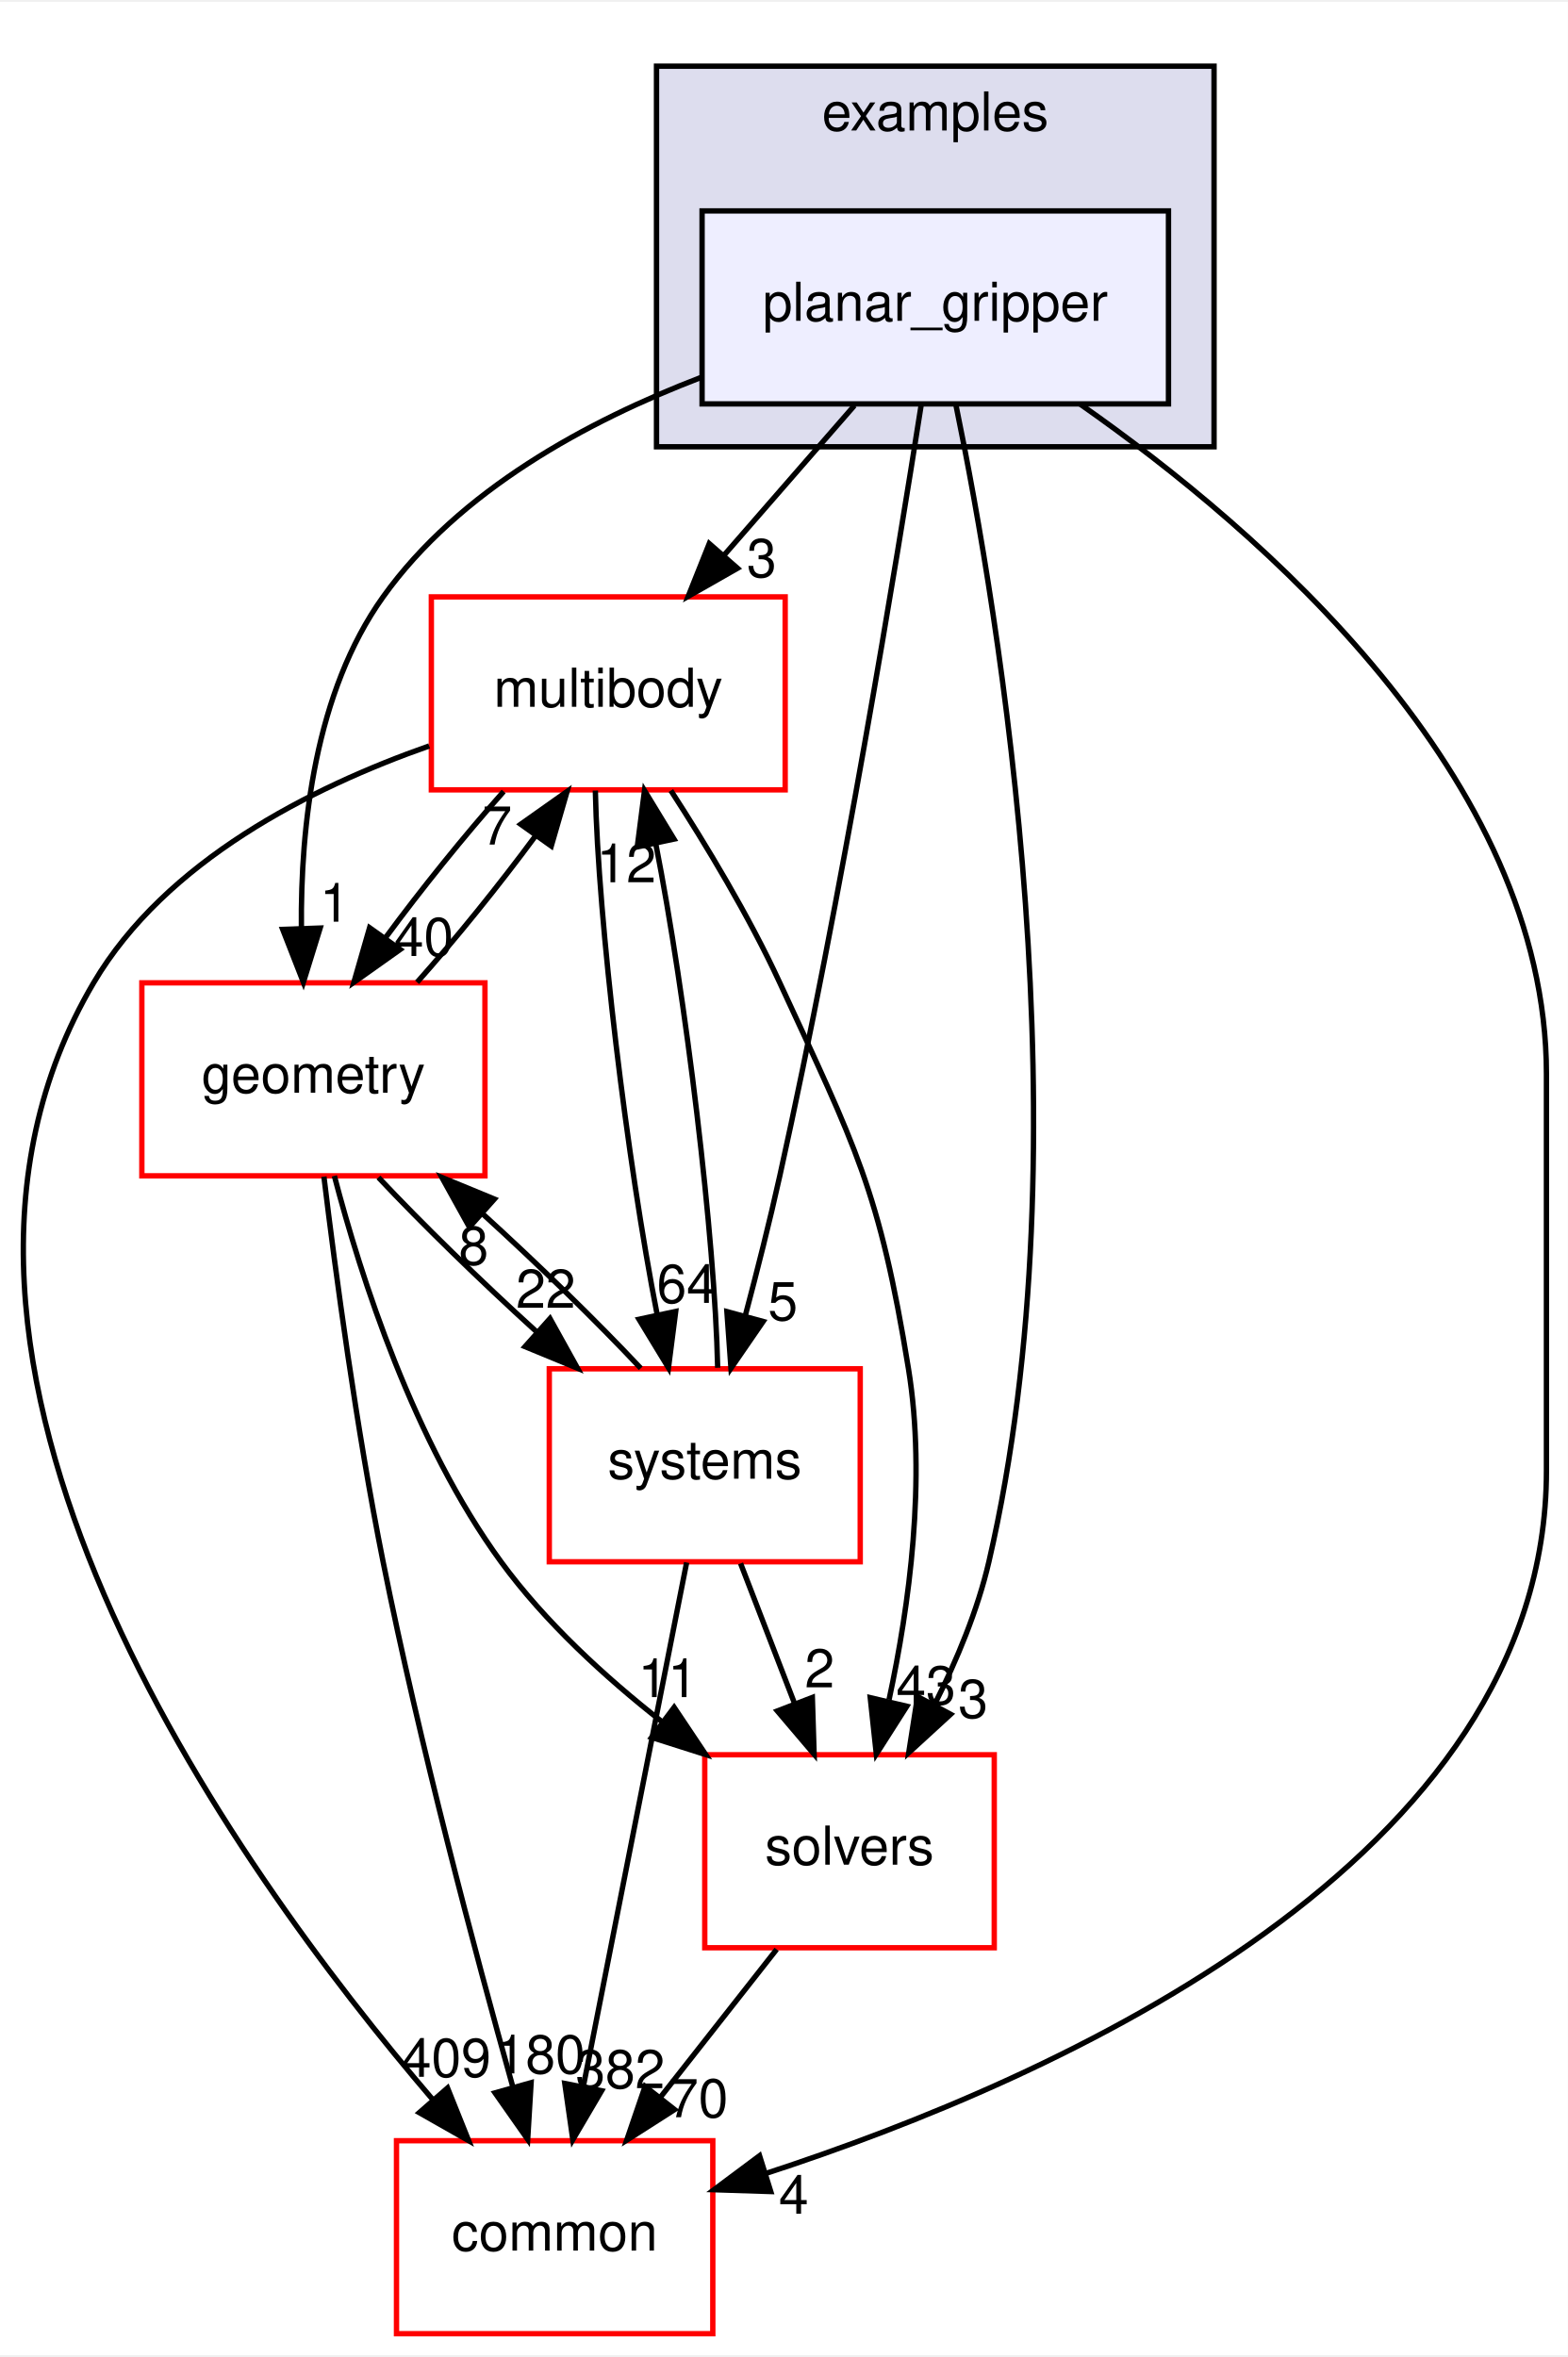
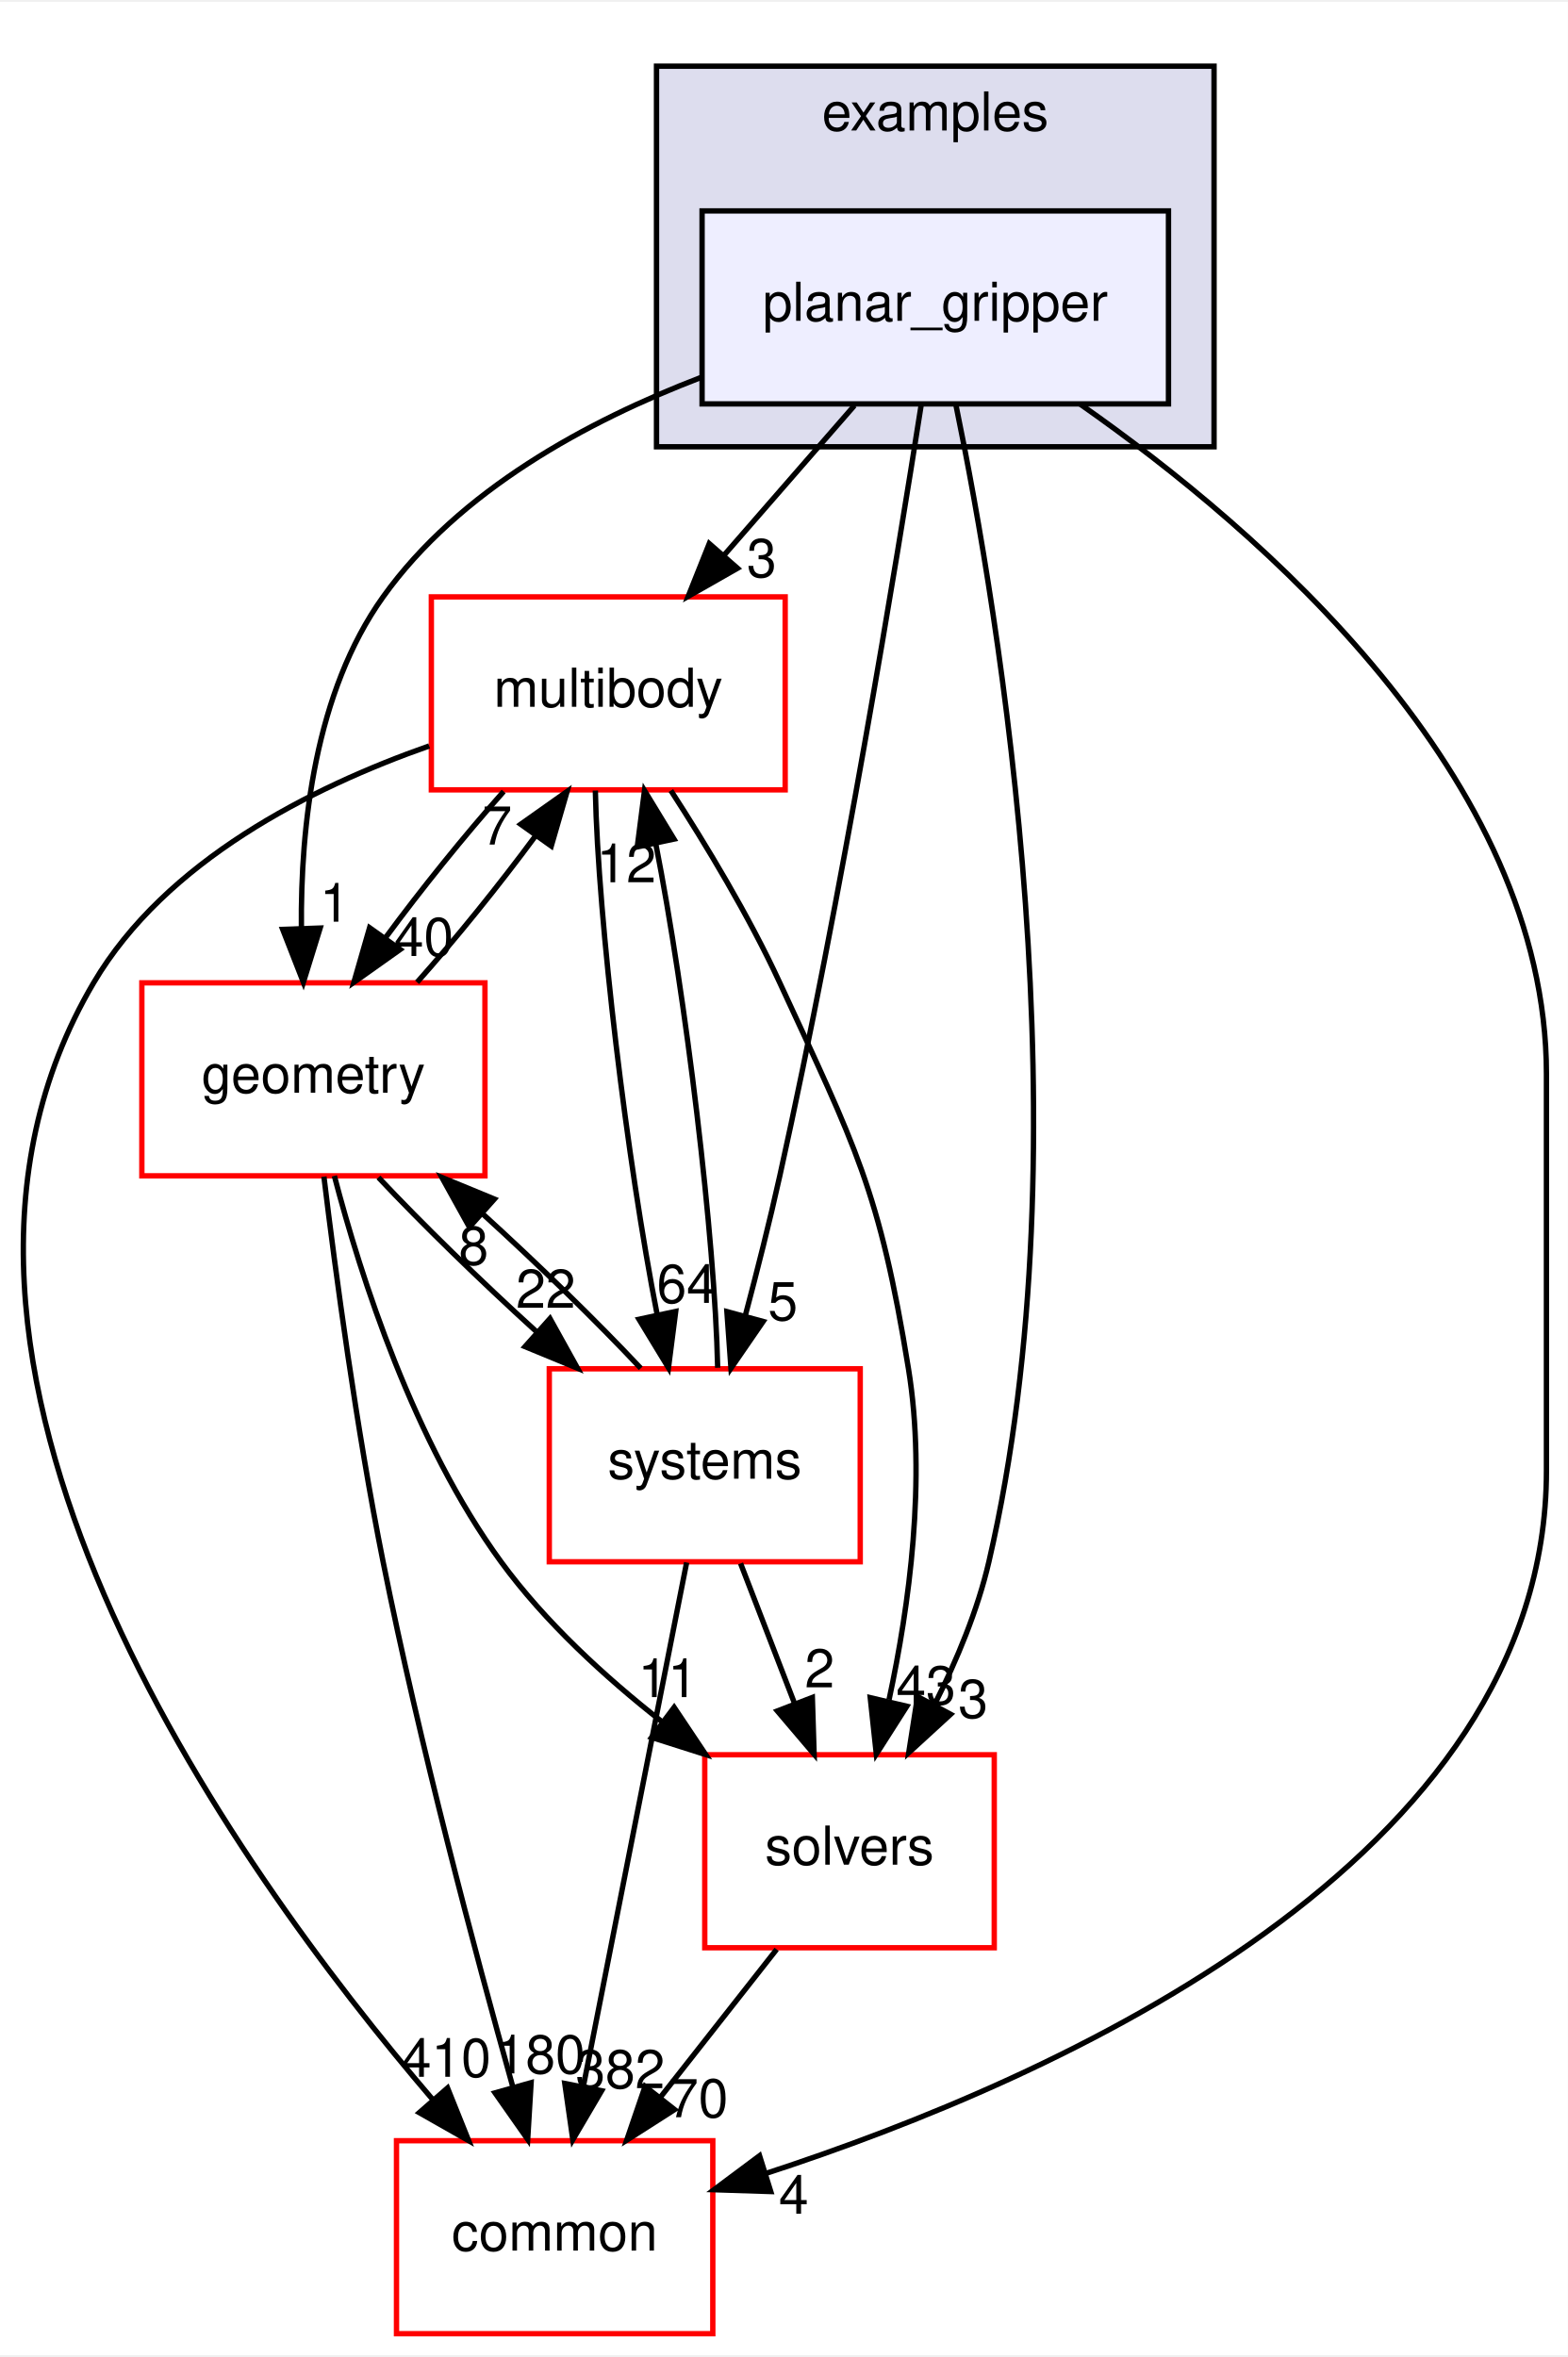
<svg xmlns="http://www.w3.org/2000/svg" xmlns:xlink="http://www.w3.org/1999/xlink" width="292pt" height="439pt" viewBox="0.00 0.00 292.46 439.00">
  <g id="graph0" class="graph" transform="scale(1 1) rotate(0) translate(4 435)">
    <polygon fill="white" stroke="transparent" points="-4,4 -4,-435 288.46,-435 288.46,4 -4,4" />
    <g id="clust1" class="cluster">
      <g id="a_clust1">
        <a xlink:href="dir_bf85a0c13984f214f436b2edc519c6dd.html" target="_top" xlink:title="examples">
          <polygon fill="#ddddee" stroke="black" points="118.46,-352 118.46,-423 222.46,-423 222.46,-352 118.46,-352" />
          <text text-anchor="middle" x="170.46" y="-411" font-family="Helvetica,sans-Serif" font-size="10.00">examples</text>
        </a>
      </g>
    </g>
    <g id="node1" class="node">
      <g id="a_node1">
        <a xlink:href="dir_822d9f570b71bc4a1ad9b6c92e4a528b.html" target="_top" xlink:title="planar_gripper">
          <polygon fill="#eeeeff" stroke="black" points="213.96,-396 126.96,-396 126.96,-360 213.96,-360 213.96,-396" />
          <text text-anchor="middle" x="170.46" y="-375.5" font-family="Helvetica,sans-Serif" font-size="10.00">planar_gripper</text>
        </a>
      </g>
    </g>
    <g id="node2" class="node">
      <g id="a_node2">
        <a xlink:href="dir_39b8b3c6654246a9c12332c930bc7d3f.html" target="_top" xlink:title="multibody">
          <polygon fill="white" stroke="red" points="142.46,-324 76.46,-324 76.46,-288 142.46,-288 142.46,-324" />
          <text text-anchor="middle" x="109.46" y="-303.5" font-family="Helvetica,sans-Serif" font-size="10.00">multibody</text>
        </a>
      </g>
    </g>
    <g id="edge6" class="edge">
      <path fill="none" stroke="black" d="M155.38,-359.7C148.07,-351.3 139.15,-341.07 131.13,-331.86" />
      <polygon fill="black" stroke="black" points="133.57,-329.34 124.37,-324.1 128.3,-333.94 133.57,-329.34" />
      <g id="a_edge6-headlabel">
        <a xlink:href="dir_000042_000065.html" target="_top" xlink:title="3">
          <text text-anchor="middle" x="138.08" y="-327.69" font-family="Helvetica,sans-Serif" font-size="10.00">3</text>
        </a>
      </g>
    </g>
    <g id="node3" class="node">
      <g id="a_node3">
        <a xlink:href="dir_c86b501450b8b8b59405c286cb030cc3.html" target="_top" xlink:title="solvers">
          <polygon fill="white" stroke="red" points="181.46,-108 127.46,-108 127.46,-72 181.46,-72 181.46,-108" />
          <text text-anchor="middle" x="154.46" y="-87.5" font-family="Helvetica,sans-Serif" font-size="10.00">solvers</text>
        </a>
      </g>
    </g>
    <g id="edge7" class="edge">
      <path fill="none" stroke="black" d="M174.32,-359.75C182.37,-320.72 198.77,-222.88 180.46,-144 178.36,-134.96 174.5,-125.68 170.37,-117.47" />
      <polygon fill="black" stroke="black" points="173.32,-115.55 165.51,-108.39 167.15,-118.86 173.32,-115.55" />
      <g id="a_edge7-headlabel">
        <a xlink:href="dir_000042_000096.html" target="_top" xlink:title="3">
          <text text-anchor="middle" x="177.52" y="-114.88" font-family="Helvetica,sans-Serif" font-size="10.00">3</text>
        </a>
      </g>
    </g>
    <g id="node4" class="node">
      <g id="a_node4">
        <a xlink:href="dir_a36da230f0956f48b11c85f7d599788f.html" target="_top" xlink:title="common">
          <polygon fill="white" stroke="red" points="128.96,-36 69.96,-36 69.96,0 128.96,0 128.96,-36" />
          <text text-anchor="middle" x="99.46" y="-15.5" font-family="Helvetica,sans-Serif" font-size="10.00">common</text>
        </a>
      </g>
    </g>
    <g id="edge8" class="edge">
      <path fill="none" stroke="black" d="M197.48,-359.96C231.19,-336.37 284.46,-290.33 284.46,-235 284.46,-235 284.46,-235 284.46,-161 284.46,-88.2 193.19,-47.61 138.87,-29.9" />
      <polygon fill="black" stroke="black" points="139.77,-26.52 129.18,-26.86 137.68,-33.2 139.77,-26.52" />
      <g id="a_edge8-headlabel">
        <a xlink:href="dir_000042_000012.html" target="_top" xlink:title="4">
          <text text-anchor="middle" x="144.05" y="-22.39" font-family="Helvetica,sans-Serif" font-size="10.00">4</text>
        </a>
      </g>
    </g>
    <g id="node5" class="node">
      <g id="a_node5">
        <a xlink:href="dir_d739e095b49d8b72164589d00310017d.html" target="_top" xlink:title="geometry">
          <polygon fill="white" stroke="red" points="86.46,-252 22.46,-252 22.46,-216 86.46,-216 86.46,-252" />
          <text text-anchor="middle" x="54.46" y="-231.5" font-family="Helvetica,sans-Serif" font-size="10.00">geometry</text>
        </a>
      </g>
    </g>
    <g id="edge9" class="edge">
      <path fill="none" stroke="black" d="M126.8,-364.95C105.59,-356.83 81.66,-343.88 67.46,-324 54.73,-306.18 52.05,-281.17 52.22,-262.2" />
      <polygon fill="black" stroke="black" points="55.72,-262.22 52.59,-252.1 48.73,-261.97 55.72,-262.22" />
      <g id="a_edge9-headlabel">
        <a xlink:href="dir_000042_000048.html" target="_top" xlink:title="1">
          <text text-anchor="middle" x="58.43" y="-263.41" font-family="Helvetica,sans-Serif" font-size="10.00">1</text>
        </a>
      </g>
    </g>
    <g id="node6" class="node">
      <g id="a_node6">
        <a xlink:href="dir_b7a0e33b407baa23d8a077e33033c988.html" target="_top" xlink:title="systems">
          <polygon fill="white" stroke="red" points="156.46,-180 98.46,-180 98.46,-144 156.46,-144 156.46,-180" />
          <text text-anchor="middle" x="127.46" y="-159.5" font-family="Helvetica,sans-Serif" font-size="10.00">systems</text>
        </a>
      </g>
    </g>
    <g id="edge10" class="edge">
      <path fill="none" stroke="black" d="M167.86,-359.99C163.24,-330.52 153.02,-268.13 141.46,-216 139.58,-207.51 137.25,-198.32 135.05,-190.02" />
      <polygon fill="black" stroke="black" points="138.35,-188.83 132.35,-180.1 131.59,-190.67 138.35,-188.83" />
      <g id="a_edge10-headlabel">
        <a xlink:href="dir_000042_000098.html" target="_top" xlink:title="5">
          <text text-anchor="middle" x="142.03" y="-189.06" font-family="Helvetica,sans-Serif" font-size="10.00">5</text>
        </a>
      </g>
    </g>
    <g id="edge1" class="edge">
      <path fill="none" stroke="black" d="M121.14,-287.87C127.7,-277.74 135.7,-264.49 141.46,-252 155.6,-221.37 160.06,-213.3 165.46,-180 168.81,-159.38 165.63,-135.93 161.84,-118.28" />
      <polygon fill="black" stroke="black" points="165.15,-117.05 159.46,-108.12 158.33,-118.65 165.15,-117.05" />
      <g id="a_edge1-headlabel">
        <a xlink:href="dir_000065_000096.html" target="_top" xlink:title="43">
          <text text-anchor="middle" x="168.73" y="-117.41" font-family="Helvetica,sans-Serif" font-size="10.00">43</text>
        </a>
      </g>
    </g>
    <g id="edge2" class="edge">
      <path fill="none" stroke="black" d="M76.06,-296.19C54.06,-288.46 26.91,-274.79 13.46,-252 -28.11,-181.56 39.15,-87.58 76.77,-43.62" />
      <polygon fill="black" stroke="black" points="79.48,-45.84 83.42,-36.01 74.21,-41.24 79.48,-45.84" />
      <g id="a_edge2-headlabel">
-         <a xlink:href="dir_000065_000012.html" target="_top" xlink:title="409">
-           <text text-anchor="middle" x="79.25" y="-47.92" font-family="Helvetica,sans-Serif" font-size="10.00">409</text>
+         <a xlink:href="dir_000065_000012.html" target="_top" xlink:title="410">
+           <text text-anchor="middle" x="79.25" y="-47.92" font-family="Helvetica,sans-Serif" font-size="10.00">410</text>
        </a>
      </g>
    </g>
    <g id="edge3" class="edge">
      <path fill="none" stroke="black" d="M89.95,-287.7C82.64,-279.47 74.59,-269.48 67.91,-260.42" />
      <polygon fill="black" stroke="black" points="70.65,-258.23 62.01,-252.1 64.94,-262.28 70.65,-258.23" />
      <g id="a_edge3-headlabel">
        <a xlink:href="dir_000065_000048.html" target="_top" xlink:title="40">
          <text text-anchor="middle" x="75.05" y="-257.01" font-family="Helvetica,sans-Serif" font-size="10.00">40</text>
        </a>
      </g>
    </g>
    <g id="edge4" class="edge">
      <path fill="none" stroke="black" d="M107.05,-287.87C107.56,-263.56 112.95,-218.82 118.6,-190.01" />
      <polygon fill="black" stroke="black" points="122.04,-190.7 120.69,-180.19 115.19,-189.24 122.04,-190.7" />
      <g id="a_edge4-headlabel">
        <a xlink:href="dir_000065_000098.html" target="_top" xlink:title="64">
          <text text-anchor="middle" x="124.07" y="-192.3" font-family="Helvetica,sans-Serif" font-size="10.00">64</text>
        </a>
      </g>
    </g>
    <g id="edge5" class="edge">
      <path fill="none" stroke="black" d="M140.87,-71.7C134.34,-63.39 126.39,-53.28 119.21,-44.14" />
      <polygon fill="black" stroke="black" points="121.83,-41.81 112.9,-36.1 116.33,-46.13 121.83,-41.81" />
      <g id="a_edge5-headlabel">
        <a xlink:href="dir_000096_000012.html" target="_top" xlink:title="70">
          <text text-anchor="middle" x="126.28" y="-40.38" font-family="Helvetica,sans-Serif" font-size="10.00">70</text>
        </a>
      </g>
    </g>
    <g id="edge11" class="edge">
      <path fill="none" stroke="black" d="M73.8,-252.1C81.09,-260.3 89.15,-270.28 95.85,-279.36" />
      <polygon fill="black" stroke="black" points="93.13,-281.58 101.78,-287.7 98.83,-277.52 93.13,-281.58" />
      <g id="a_edge11-headlabel">
        <a xlink:href="dir_000048_000065.html" target="_top" xlink:title="7">
          <text text-anchor="middle" x="88.73" y="-277.8" font-family="Helvetica,sans-Serif" font-size="10.00">7</text>
        </a>
      </g>
    </g>
    <g id="edge12" class="edge">
      <path fill="none" stroke="black" d="M58.37,-215.99C63.32,-197.07 73.21,-166.26 89.46,-144 97.67,-132.76 108.82,-122.52 119.56,-114.1" />
      <polygon fill="black" stroke="black" points="121.75,-116.84 127.64,-108.03 117.54,-111.24 121.75,-116.84" />
      <g id="a_edge12-headlabel">
        <a xlink:href="dir_000048_000096.html" target="_top" xlink:title="11">
          <text text-anchor="middle" x="120.58" y="-118.76" font-family="Helvetica,sans-Serif" font-size="10.00">11</text>
        </a>
      </g>
    </g>
    <g id="edge13" class="edge">
      <path fill="none" stroke="black" d="M56.42,-215.85C58.6,-197.86 62.49,-168.8 67.46,-144 74.28,-109.98 84.56,-71.37 91.62,-46.18" />
      <polygon fill="black" stroke="black" points="95.07,-46.83 94.43,-36.26 88.34,-44.93 95.07,-46.83" />
      <g id="a_edge13-headlabel">
        <a xlink:href="dir_000048_000012.html" target="_top" xlink:title="180">
          <text text-anchor="middle" x="96.82" y="-48.56" font-family="Helvetica,sans-Serif" font-size="10.00">180</text>
        </a>
      </g>
    </g>
    <g id="edge14" class="edge">
      <path fill="none" stroke="black" d="M66.59,-215.7C74.72,-207.05 85.59,-196.45 95.96,-187.03" />
      <polygon fill="black" stroke="black" points="98.59,-189.37 103.73,-180.1 93.93,-184.14 98.59,-189.37" />
      <g id="a_edge14-headlabel">
        <a xlink:href="dir_000048_000098.html" target="_top" xlink:title="22">
          <text text-anchor="middle" x="97.8" y="-191.38" font-family="Helvetica,sans-Serif" font-size="10.00">22</text>
        </a>
      </g>
    </g>
    <g id="edge15" class="edge">
      <path fill="none" stroke="black" d="M129.87,-180.19C129.35,-204.53 123.96,-249.28 118.3,-278.06" />
      <polygon fill="black" stroke="black" points="114.87,-277.36 116.22,-287.87 121.72,-278.82 114.87,-277.36" />
      <g id="a_edge15-headlabel">
        <a xlink:href="dir_000098_000065.html" target="_top" xlink:title="12">
          <text text-anchor="middle" x="112.84" y="-270.76" font-family="Helvetica,sans-Serif" font-size="10.00">12</text>
        </a>
      </g>
    </g>
    <g id="edge16" class="edge">
      <path fill="none" stroke="black" d="M134.14,-143.7C137.18,-135.81 140.84,-126.3 144.22,-117.55" />
      <polygon fill="black" stroke="black" points="147.53,-118.69 147.86,-108.1 141,-116.17 147.53,-118.69" />
      <g id="a_edge16-headlabel">
        <a xlink:href="dir_000098_000096.html" target="_top" xlink:title="2">
          <text text-anchor="middle" x="148.89" y="-120.57" font-family="Helvetica,sans-Serif" font-size="10.00">2</text>
        </a>
      </g>
    </g>
    <g id="edge17" class="edge">
      <path fill="none" stroke="black" d="M124.08,-143.87C119.29,-119.56 110.47,-74.82 104.79,-46.01" />
      <polygon fill="black" stroke="black" points="108.22,-45.32 102.85,-36.19 101.35,-46.68 108.22,-45.32" />
      <g id="a_edge17-headlabel">
        <a xlink:href="dir_000098_000012.html" target="_top" xlink:title="382">
          <text text-anchor="middle" x="111.7" y="-45.8" font-family="Helvetica,sans-Serif" font-size="10.00">382</text>
        </a>
      </g>
    </g>
    <g id="edge18" class="edge">
      <path fill="none" stroke="black" d="M115.52,-180.1C107.36,-188.8 96.36,-199.52 85.9,-209.03" />
      <polygon fill="black" stroke="black" points="83.56,-206.43 78.42,-215.7 88.22,-211.66 83.56,-206.43" />
      <g id="a_edge18-headlabel">
        <a xlink:href="dir_000098_000048.html" target="_top" xlink:title="8">
          <text text-anchor="middle" x="84.35" y="-199.42" font-family="Helvetica,sans-Serif" font-size="10.00">8</text>
        </a>
      </g>
    </g>
  </g>
</svg>
